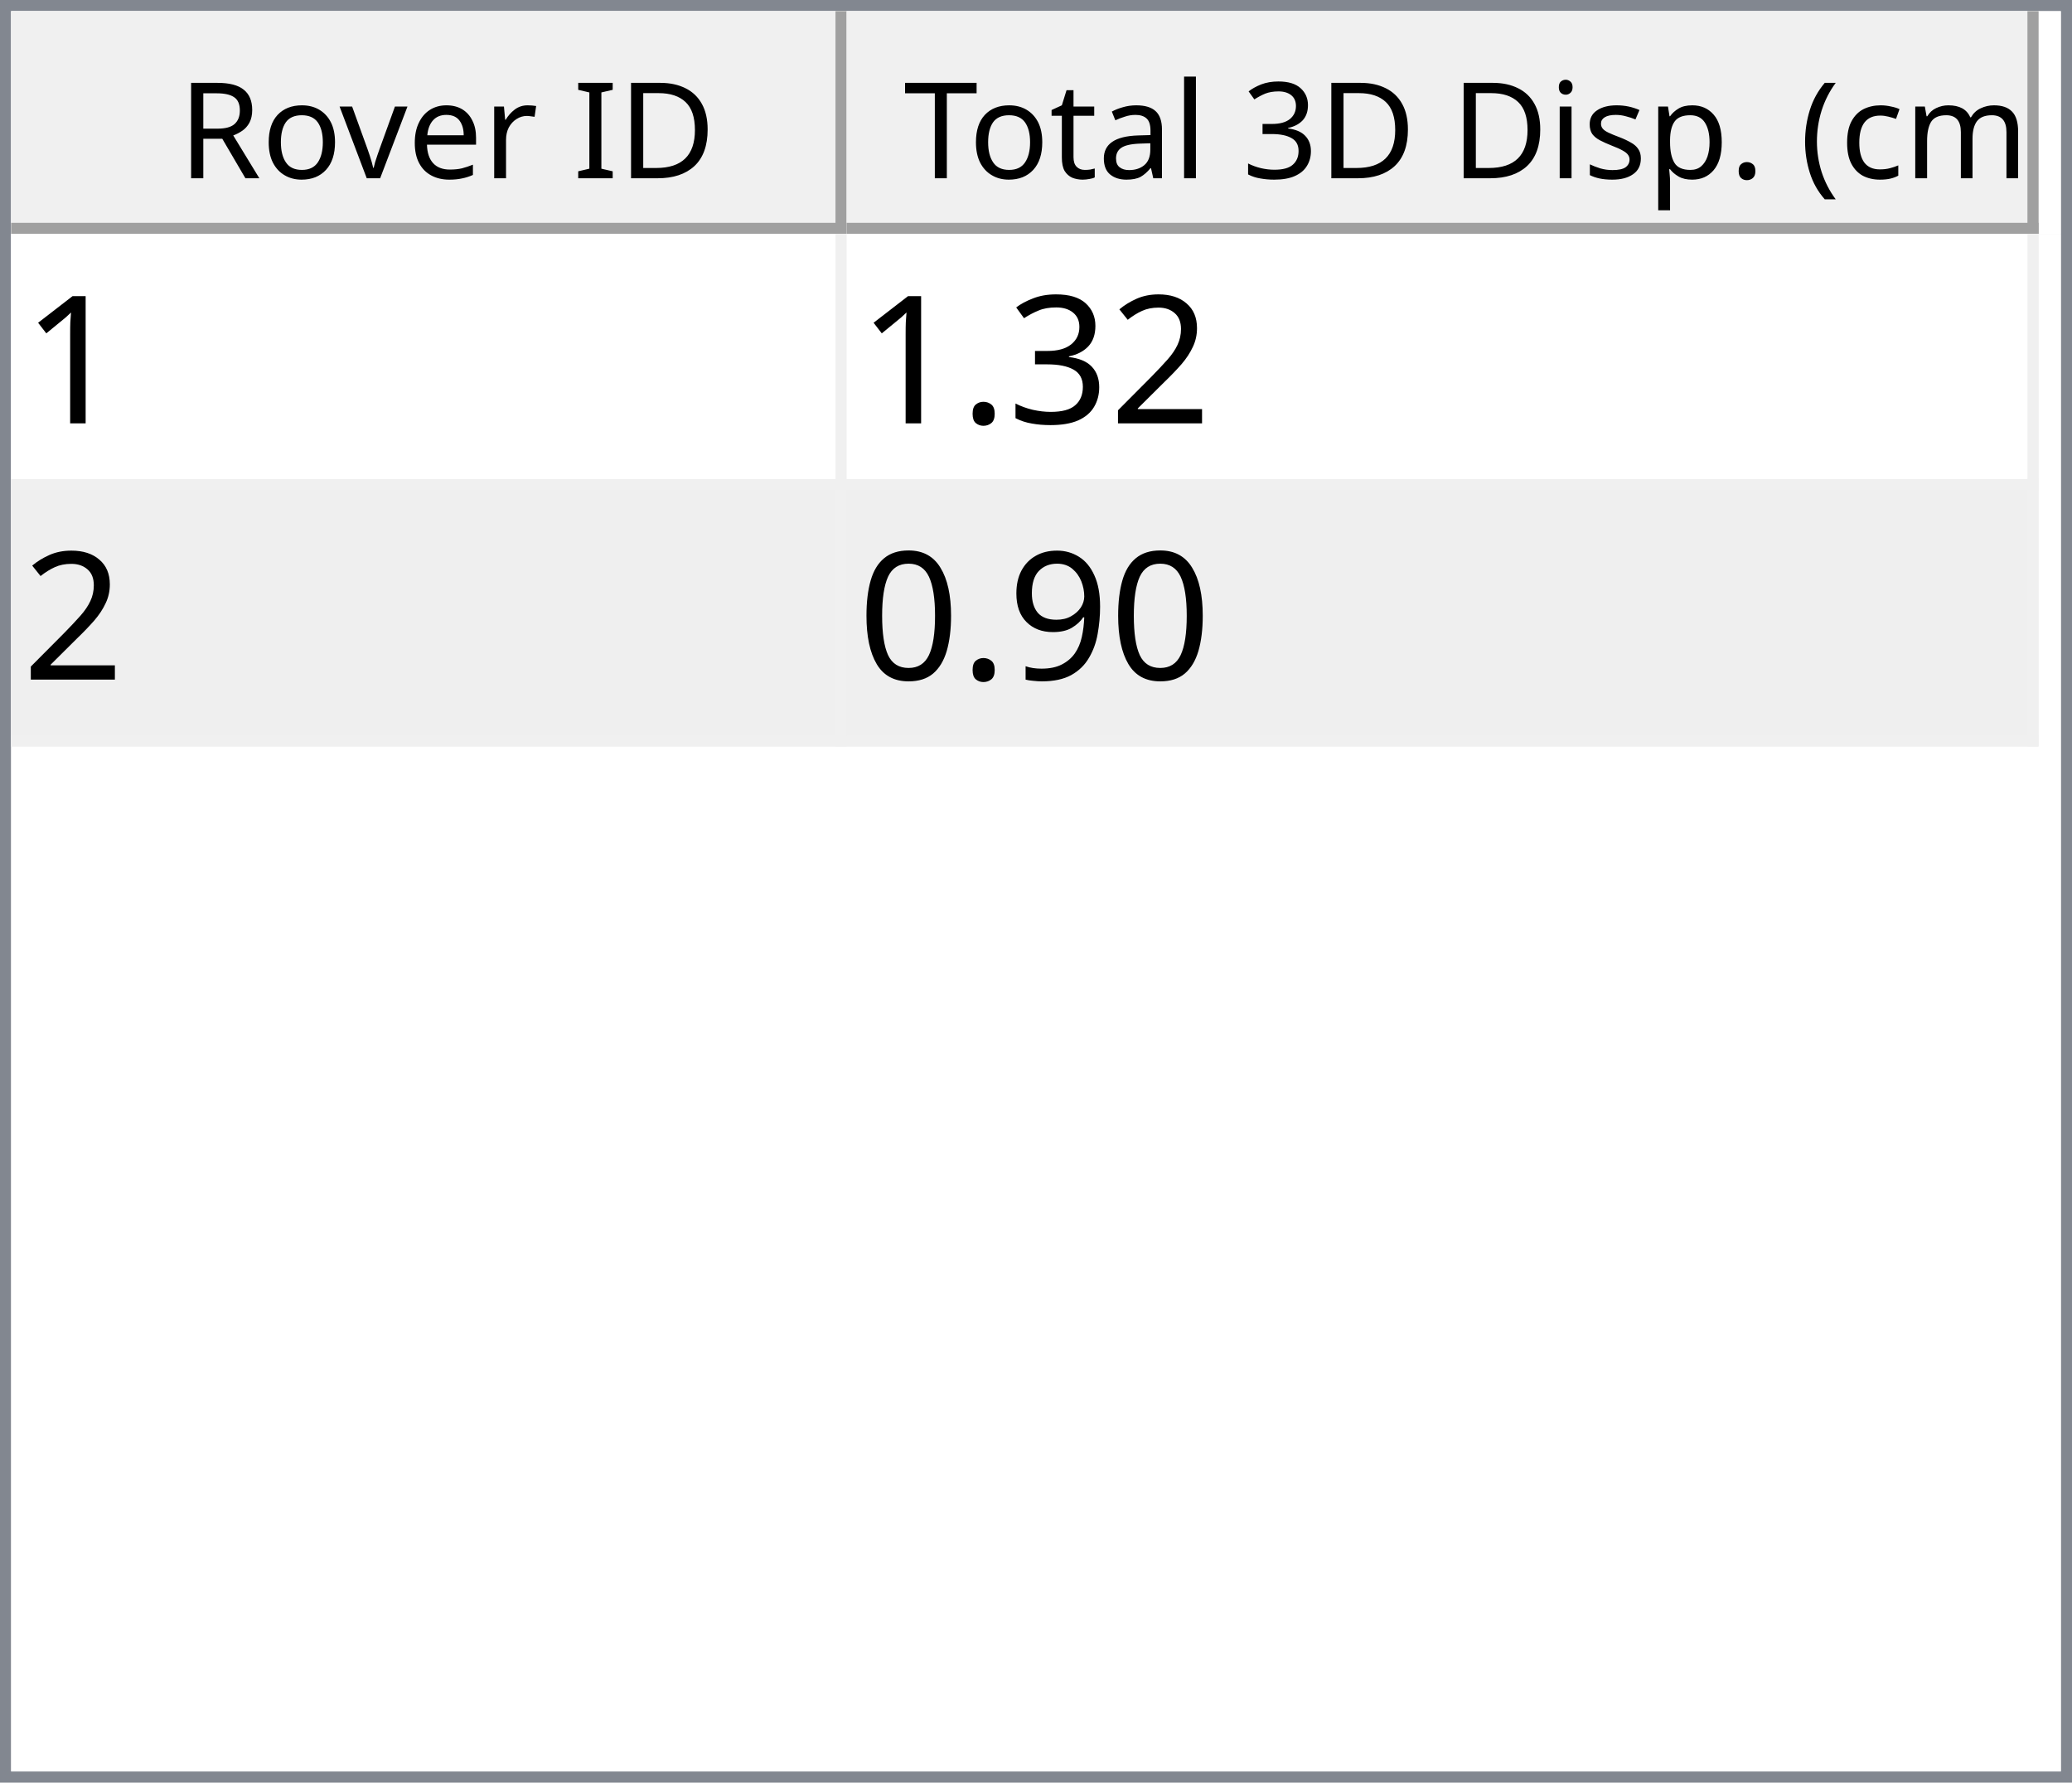
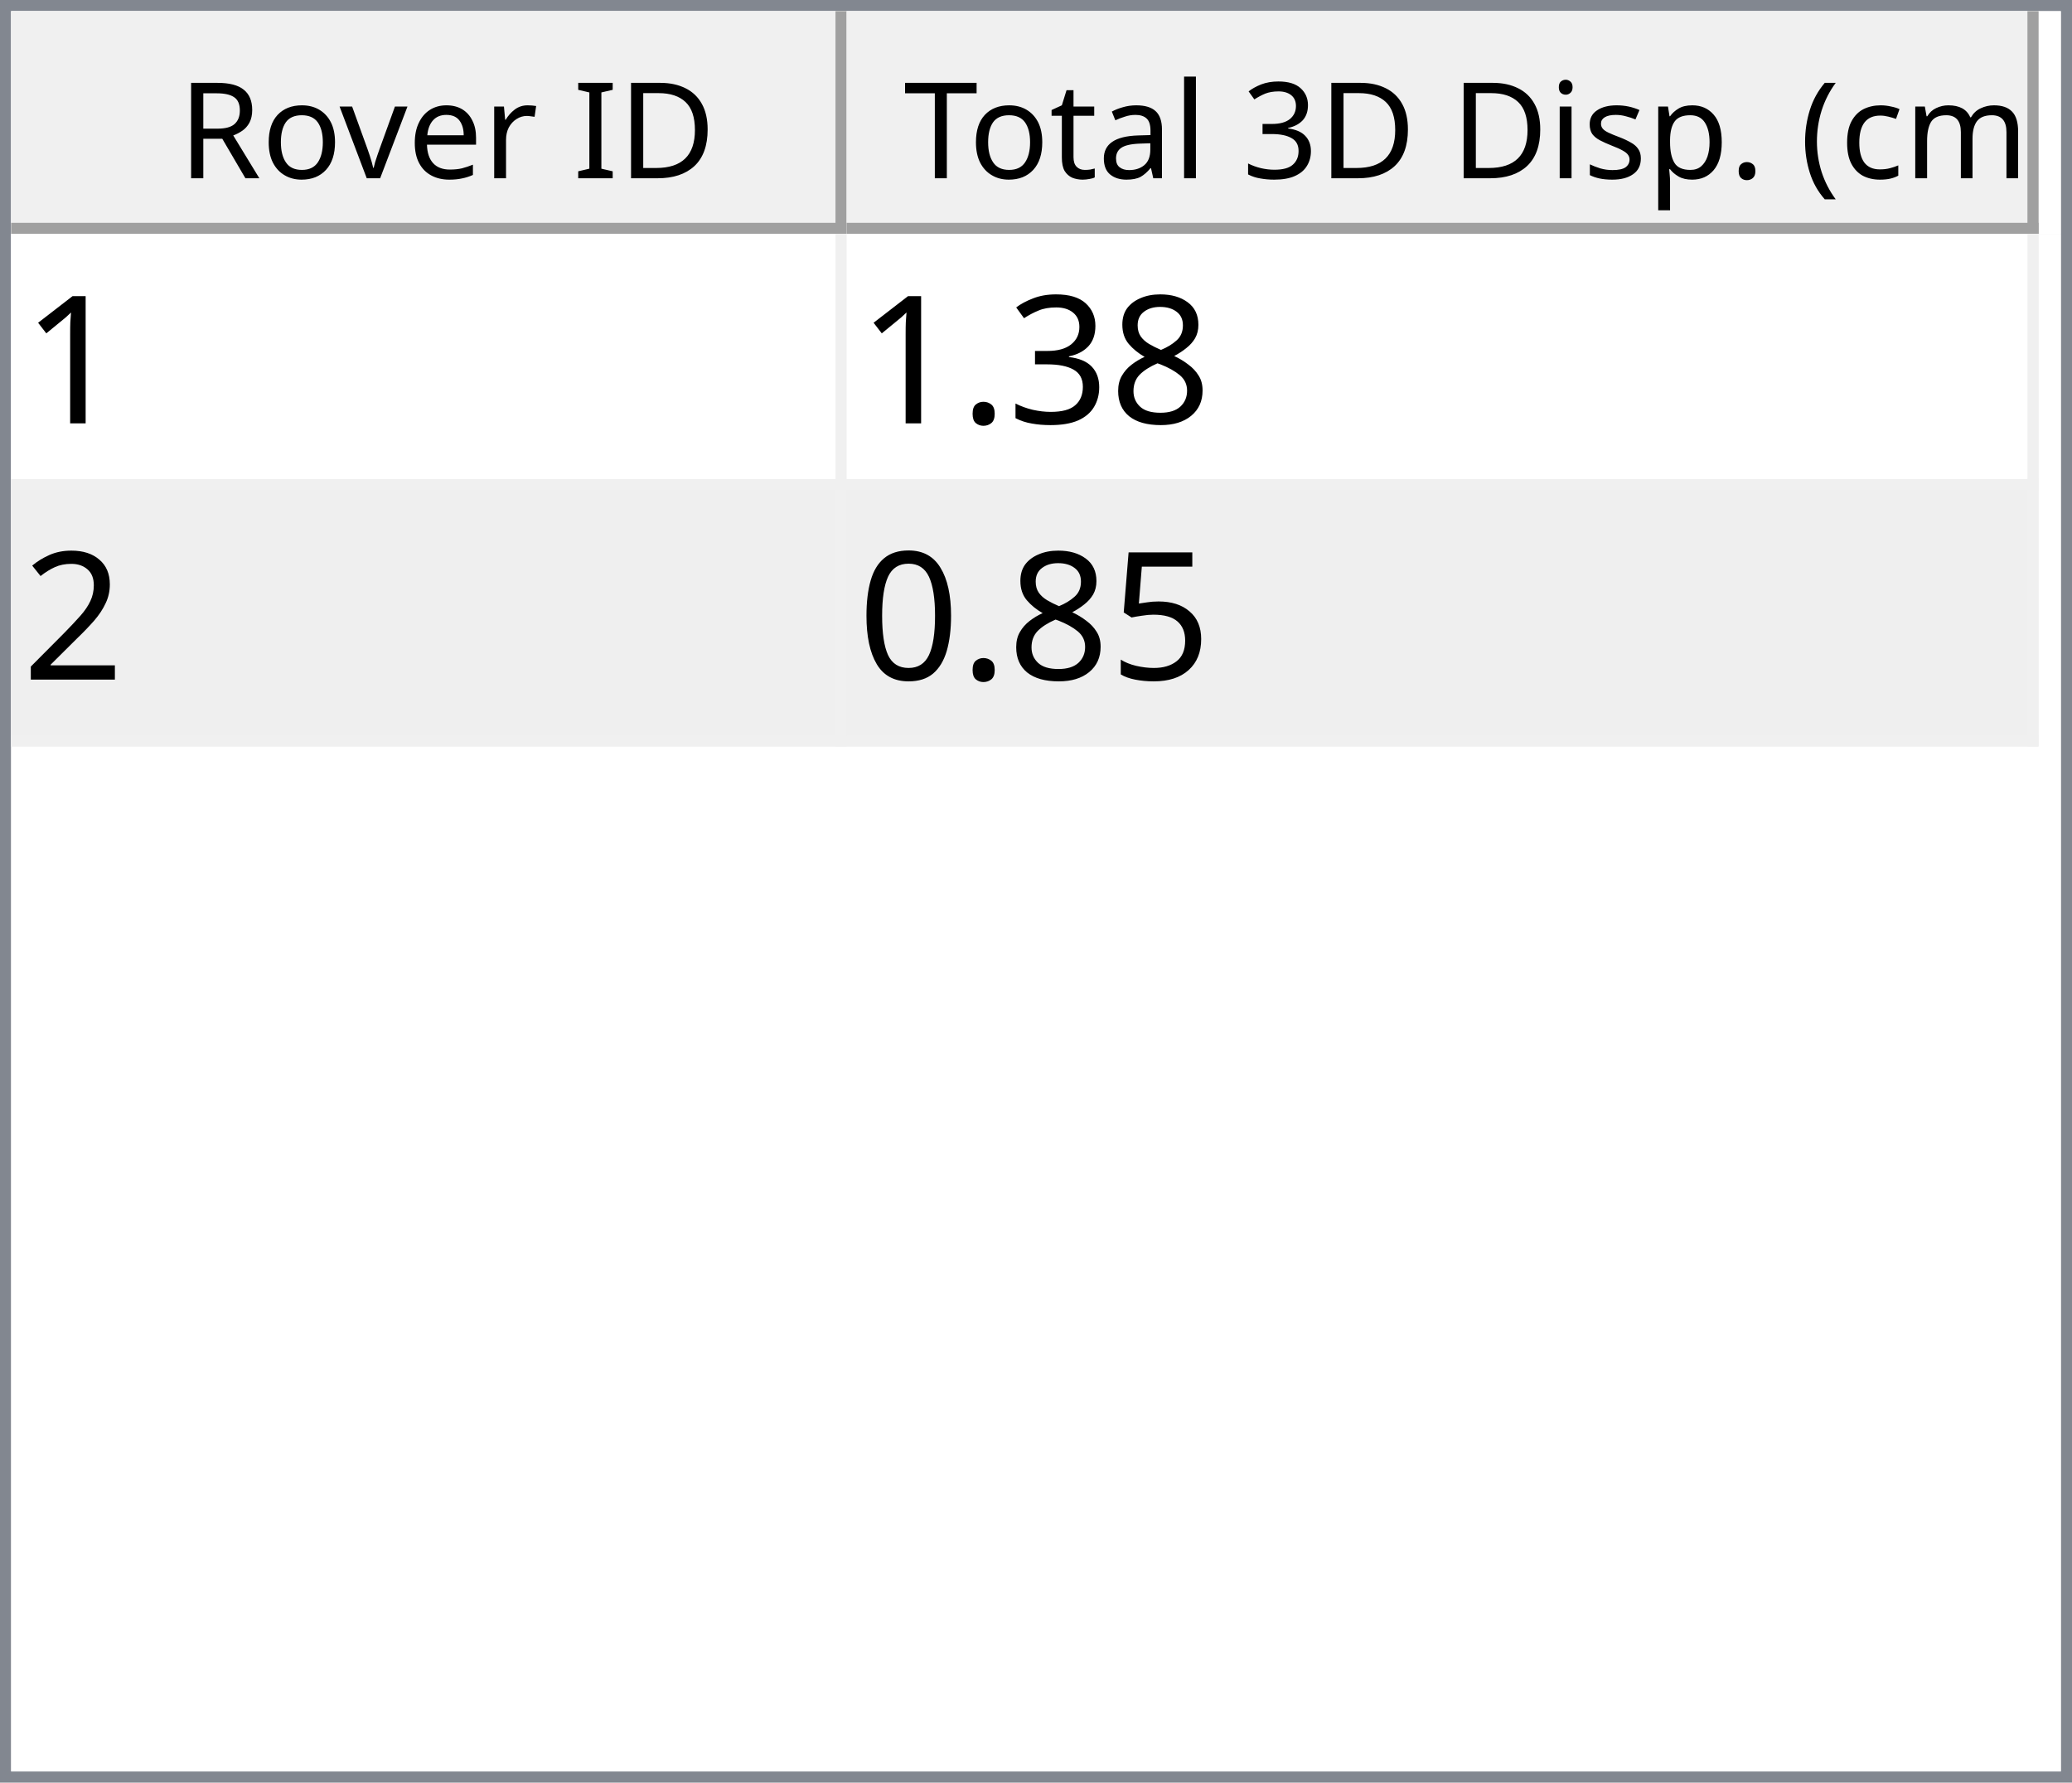
<svg xmlns="http://www.w3.org/2000/svg" style="fill-opacity:1; color-rendering:auto; color-interpolation:auto; text-rendering:auto; stroke:black; stroke-linecap:square; stroke-miterlimit:10; shape-rendering:auto; stroke-opacity:1; fill:black; stroke-dasharray:none; font-weight:normal; stroke-width:1; font-family:'Dialog'; font-style:normal; stroke-linejoin:miter; font-size:12px; stroke-dashoffset:0; image-rendering:auto;" width="186" height="160">
  <defs id="genericDefs" />
  <g>
    <defs id="defs1">
      <clipPath clipPathUnits="userSpaceOnUse" id="clipPath1">
        <path d="M0 0 L186 0 L186 160 L0 160 L0 0 Z" />
      </clipPath>
      <clipPath clipPathUnits="userSpaceOnUse" id="clipPath2">
        <path d="M0 0 L0 160 L186 160 L186 0 Z" />
      </clipPath>
      <clipPath clipPathUnits="userSpaceOnUse" id="clipPath3">
        <path d="M0 0 L0 20 L184 20 L184 0 Z" />
      </clipPath>
      <clipPath clipPathUnits="userSpaceOnUse" id="clipPath4">
        <path d="M0 0 L0 20 L75 20 L75 0 Z" />
      </clipPath>
      <clipPath clipPathUnits="userSpaceOnUse" id="clipPath5">
        <path d="M1 1 L1 19 L74 19 L74 1 Z" />
      </clipPath>
      <clipPath clipPathUnits="userSpaceOnUse" id="clipPath6">
        <path d="M0 0 L0 18 L73 18 L73 0 Z" />
      </clipPath>
      <clipPath clipPathUnits="userSpaceOnUse" id="clipPath7">
        <path d="M-0.5 -0.5 L-0.5 19.5 L74.5 19.5 L74.5 -0.5 Z" />
      </clipPath>
      <clipPath clipPathUnits="userSpaceOnUse" id="clipPath8">
        <path d="M0 0 L0 20 L107 20 L107 0 Z" />
      </clipPath>
      <clipPath clipPathUnits="userSpaceOnUse" id="clipPath9">
        <path d="M1 1 L1 19 L106 19 L106 1 Z" />
      </clipPath>
      <clipPath clipPathUnits="userSpaceOnUse" id="clipPath10">
        <path d="M0 0 L0 18 L105 18 L105 0 Z" />
      </clipPath>
      <clipPath clipPathUnits="userSpaceOnUse" id="clipPath11">
        <path d="M-0.5 -0.5 L-0.5 19.5 L106.5 19.5 L106.5 -0.5 Z" />
      </clipPath>
      <clipPath clipPathUnits="userSpaceOnUse" id="clipPath12">
        <path d="M0 0 L0 138 L184 138 L184 0 Z" />
      </clipPath>
      <clipPath clipPathUnits="userSpaceOnUse" id="clipPath13">
        <path d="M0 0 L0 46 L182 46 L182 0 Z" />
      </clipPath>
      <clipPath clipPathUnits="userSpaceOnUse" id="clipPath14">
        <path d="M-0.5 -0.5 L-0.5 45.5 L181.5 45.5 L181.5 -0.5 Z" />
      </clipPath>
      <clipPath clipPathUnits="userSpaceOnUse" id="clipPath15">
        <path d="M0 0 L0 22 L74 22 L74 0 Z" />
      </clipPath>
      <clipPath clipPathUnits="userSpaceOnUse" id="clipPath16">
        <path d="M0 0 L0 22 L106 22 L106 0 Z" />
      </clipPath>
      <font horiz-adv-x="64.551" id="font1">
        <font-face ascent="107.91" descent="25.098" units-per-em="100" style="font-style:normal; font-family:Segoe UI; font-weight:normal;" />
        <missing-glyph horiz-adv-x="64.551" d="M8.109 0 L8.109 68.266 L56.453 68.266 L56.453 0 L8.109 0 ZM15.328 7.234 L49.219 7.234 L49.219 61.031 L15.328 61.031 L15.328 7.234 Z" />
        <glyph unicode="D" horiz-adv-x="70.117" d="M9.188 0 L9.188 70.016 L28.516 70.016 Q65.531 70.016 65.531 35.891 Q65.531 19.672 55.25 9.836 Q44.969 0 27.734 0 L9.188 0 ZM17.391 62.594 L17.391 7.422 L27.828 7.422 Q41.609 7.422 49.273 14.797 Q56.938 22.172 56.938 35.688 Q56.938 62.594 28.328 62.594 L17.391 62.594 Z" />
        <glyph unicode="I" horiz-adv-x="26.611" d="M17.391 0 L9.188 0 L9.188 70.016 L17.391 70.016 L17.391 0 Z" />
        <glyph unicode=" " horiz-adv-x="27.393" d="" />
        <glyph unicode="r" horiz-adv-x="34.766" d="M34.188 41.891 Q32.078 43.5 28.125 43.5 Q23 43.5 19.555 38.672 Q16.109 33.844 16.109 25.484 L16.109 0 L8.109 0 L8.109 50 L16.109 50 L16.109 39.703 L16.312 39.703 Q18.016 44.969 21.531 47.922 Q25.047 50.875 29.391 50.875 Q32.516 50.875 34.188 50.203 L34.188 41.891 Z" />
        <glyph unicode="e" horiz-adv-x="52.295" d="M48.297 23 L12.984 23 Q13.188 14.656 17.484 10.109 Q21.781 5.562 29.297 5.562 Q37.75 5.562 44.828 11.141 L44.828 3.609 Q38.234 -1.172 27.391 -1.172 Q16.797 -1.172 10.742 5.641 Q4.688 12.453 4.688 24.812 Q4.688 36.469 11.305 43.82 Q17.922 51.172 27.734 51.172 Q37.547 51.172 42.922 44.828 Q48.297 38.484 48.297 27.203 L48.297 23 ZM40.094 29.781 Q40.047 36.719 36.75 40.578 Q33.453 44.438 27.594 44.438 Q21.922 44.438 17.969 40.383 Q14.016 36.328 13.094 29.781 L40.094 29.781 Z" />
        <glyph unicode="v" horiz-adv-x="47.9" d="M47.406 50 L27.484 0 L19.625 0 L0.688 50 L9.469 50 L22.172 13.672 Q23.578 9.672 23.922 6.688 L24.125 6.688 Q24.609 10.453 25.688 13.484 L38.969 50 L47.406 50 Z" />
        <glyph unicode="o" horiz-adv-x="58.594" d="M29 -1.172 Q17.922 -1.172 11.305 5.836 Q4.688 12.844 4.688 24.422 Q4.688 37.016 11.57 44.094 Q18.453 51.172 30.172 51.172 Q41.359 51.172 47.633 44.289 Q53.906 37.406 53.906 25.203 Q53.906 13.234 47.141 6.031 Q40.375 -1.172 29 -1.172 ZM29.594 44.438 Q21.875 44.438 17.383 39.188 Q12.891 33.938 12.891 24.703 Q12.891 15.828 17.43 10.695 Q21.969 5.562 29.594 5.562 Q37.359 5.562 41.531 10.594 Q45.703 15.625 45.703 24.906 Q45.703 34.281 41.531 39.359 Q37.359 44.438 29.594 44.438 Z" />
        <glyph unicode="R" horiz-adv-x="59.814" d="M59.375 0 L49.609 0 L37.891 19.625 Q36.281 22.359 34.766 24.289 Q33.25 26.219 31.664 27.438 Q30.078 28.656 28.25 29.219 Q26.422 29.781 24.125 29.781 L17.391 29.781 L17.391 0 L9.188 0 L9.188 70.016 L30.078 70.016 Q34.672 70.016 38.555 68.867 Q42.438 67.719 45.289 65.375 Q48.141 63.031 49.758 59.547 Q51.375 56.062 51.375 51.375 Q51.375 47.703 50.273 44.656 Q49.172 41.609 47.148 39.211 Q45.125 36.812 42.266 35.133 Q39.406 33.453 35.844 32.516 L35.844 32.328 Q37.594 31.547 38.891 30.547 Q40.188 29.547 41.359 28.18 Q42.531 26.812 43.68 25.078 Q44.828 23.344 46.234 21.047 L59.375 0 ZM17.391 62.594 L17.391 37.203 L28.516 37.203 Q31.594 37.203 34.203 38.133 Q36.812 39.062 38.719 40.797 Q40.625 42.531 41.703 45.047 Q42.781 47.562 42.781 50.688 Q42.781 56.297 39.141 59.445 Q35.5 62.594 28.609 62.594 L17.391 62.594 Z" />
        <glyph unicode=")" horiz-adv-x="30.176" d="M8.297 -15.922 L1.172 -15.922 Q16.406 2.344 16.406 26.812 Q16.406 51.469 1.078 70.016 L8.297 70.016 Q23.531 52.156 23.531 26.703 Q23.531 1.375 8.297 -15.922 Z" />
        <glyph unicode="m" horiz-adv-x="86.133" d="M79.109 0 L71.094 0 L71.094 28.719 Q71.094 37.016 68.531 40.727 Q65.969 44.438 59.906 44.438 Q54.781 44.438 51.195 39.75 Q47.609 35.062 47.609 28.516 L47.609 0 L39.594 0 L39.594 29.688 Q39.594 44.438 28.219 44.438 Q22.953 44.438 19.531 40.016 Q16.109 35.594 16.109 28.516 L16.109 0 L8.109 0 L8.109 50 L16.109 50 L16.109 42.094 L16.312 42.094 Q21.625 51.172 31.844 51.172 Q36.969 51.172 40.773 48.312 Q44.578 45.453 46 40.828 Q51.562 51.172 62.594 51.172 Q79.109 51.172 79.109 30.812 L79.109 0 Z" />
        <glyph unicode="c" horiz-adv-x="46.191" d="M42.188 2.297 Q36.422 -1.172 28.516 -1.172 Q17.828 -1.172 11.258 5.789 Q4.688 12.75 4.688 23.828 Q4.688 36.188 11.766 43.68 Q18.844 51.172 30.672 51.172 Q37.25 51.172 42.281 48.734 L42.281 40.531 Q36.719 44.438 30.375 44.438 Q22.703 44.438 17.797 38.945 Q12.891 33.453 12.891 24.516 Q12.891 15.719 17.508 10.641 Q22.125 5.562 29.891 5.562 Q36.422 5.562 42.188 9.906 L42.188 2.297 Z" />
        <glyph unicode="(" horiz-adv-x="30.176" d="M29.109 -15.922 L21.969 -15.922 Q6.844 1.375 6.844 26.703 Q6.844 52.156 21.969 70.016 L29.203 70.016 Q13.875 51.469 13.875 26.812 Q13.875 2.344 29.109 -15.922 Z" />
        <glyph unicode="." horiz-adv-x="21.68" d="M10.891 -1.078 Q8.641 -1.078 7.055 0.539 Q5.469 2.156 5.469 4.391 Q5.469 6.641 7.055 8.273 Q8.641 9.906 10.891 9.906 Q13.188 9.906 14.797 8.273 Q16.406 6.641 16.406 4.391 Q16.406 2.156 14.797 0.539 Q13.188 -1.078 10.891 -1.078 Z" />
        <glyph unicode="p" horiz-adv-x="58.789" d="M16.312 7.234 L16.109 7.234 L16.109 -23 L8.109 -23 L8.109 50 L16.109 50 L16.109 41.219 L16.312 41.219 Q22.219 51.172 33.594 51.172 Q43.266 51.172 48.688 44.461 Q54.109 37.75 54.109 26.469 Q54.109 13.922 48 6.375 Q41.891 -1.172 31.297 -1.172 Q21.578 -1.172 16.312 7.234 ZM16.109 27.391 L16.109 20.406 Q16.109 14.203 20.141 9.883 Q24.172 5.562 30.375 5.562 Q37.641 5.562 41.773 11.133 Q45.906 16.703 45.906 26.609 Q45.906 34.969 42.047 39.703 Q38.188 44.438 31.594 44.438 Q24.609 44.438 20.359 39.578 Q16.109 34.719 16.109 27.391 Z" />
        <glyph unicode="s" horiz-adv-x="42.432" d="M5.078 1.812 L5.078 10.406 Q11.625 5.562 19.484 5.562 Q30.031 5.562 30.031 12.594 Q30.031 14.594 29.125 15.992 Q28.219 17.391 26.68 18.461 Q25.141 19.531 23.07 20.383 Q21 21.234 18.609 22.172 Q15.281 23.484 12.766 24.828 Q10.25 26.172 8.57 27.859 Q6.891 29.547 6.031 31.695 Q5.172 33.844 5.172 36.719 Q5.172 40.234 6.789 42.945 Q8.406 45.656 11.086 47.484 Q13.766 49.312 17.211 50.242 Q20.656 51.172 24.312 51.172 Q30.812 51.172 35.938 48.922 L35.938 40.828 Q30.422 44.438 23.25 44.438 Q21 44.438 19.195 43.922 Q17.391 43.406 16.094 42.477 Q14.797 41.547 14.086 40.258 Q13.375 38.969 13.375 37.406 Q13.375 35.453 14.086 34.133 Q14.797 32.812 16.164 31.789 Q17.531 30.766 19.484 29.938 Q21.438 29.109 23.922 28.125 Q27.25 26.859 29.883 25.516 Q32.516 24.172 34.375 22.484 Q36.234 20.797 37.234 18.602 Q38.234 16.406 38.234 13.375 Q38.234 9.672 36.602 6.938 Q34.969 4.203 32.234 2.398 Q29.5 0.594 25.93 -0.289 Q22.359 -1.172 18.453 -1.172 Q10.75 -1.172 5.078 1.812 Z" />
        <glyph unicode="i" horiz-adv-x="24.219" d="M12.203 62.703 Q10.062 62.703 8.547 64.164 Q7.031 65.625 7.031 67.875 Q7.031 70.125 8.547 71.609 Q10.062 73.094 12.203 73.094 Q14.406 73.094 15.945 71.609 Q17.484 70.125 17.484 67.875 Q17.484 65.719 15.945 64.211 Q14.406 62.703 12.203 62.703 ZM16.109 0 L8.109 0 L8.109 50 L16.109 50 L16.109 0 Z" />
        <glyph unicode="3" horiz-adv-x="53.906" d="M46.531 19.828 Q46.531 15.094 44.75 11.211 Q42.969 7.328 39.719 4.57 Q36.469 1.812 31.93 0.297 Q27.391 -1.219 21.922 -1.219 Q11.922 -1.219 6 2.594 L6 11.188 Q13.094 5.609 22.219 5.609 Q25.875 5.609 28.828 6.539 Q31.781 7.469 33.906 9.227 Q36.031 10.984 37.18 13.477 Q38.328 15.969 38.328 19.094 Q38.328 32.812 18.797 32.812 L12.984 32.812 L12.984 39.594 L18.5 39.594 Q35.797 39.594 35.797 52.484 Q35.797 64.406 22.609 64.406 Q15.188 64.406 8.688 59.422 L8.688 67.188 Q15.375 71.188 24.609 71.188 Q29 71.188 32.57 69.969 Q36.141 68.75 38.68 66.555 Q41.219 64.359 42.609 61.281 Q44 58.203 44 54.5 Q44 40.672 30.031 36.719 L30.031 36.531 Q33.594 36.141 36.625 34.797 Q39.656 33.453 41.852 31.305 Q44.047 29.156 45.289 26.25 Q46.531 23.344 46.531 19.828 Z" />
        <glyph unicode="l" horiz-adv-x="24.219" d="M16.109 0 L8.109 0 L8.109 74.031 L16.109 74.031 L16.109 0 Z" />
        <glyph unicode="a" horiz-adv-x="50.879" d="M43.891 0 L35.891 0 L35.891 7.812 L35.688 7.812 Q30.469 -1.172 20.312 -1.172 Q12.844 -1.172 8.617 2.781 Q4.391 6.734 4.391 13.281 Q4.391 27.297 20.906 29.594 L35.891 31.688 Q35.891 44.438 25.594 44.438 Q16.547 44.438 9.281 38.281 L9.281 46.484 Q16.656 51.172 26.266 51.172 Q43.891 51.172 43.891 32.516 L43.891 0 ZM35.891 25.297 L23.828 23.641 Q18.266 22.859 15.43 20.875 Q12.594 18.891 12.594 13.875 Q12.594 10.203 15.211 7.883 Q17.828 5.562 22.172 5.562 Q28.125 5.562 32.008 9.742 Q35.891 13.922 35.891 20.312 L35.891 25.297 Z" />
        <glyph unicode="t" horiz-adv-x="33.887" d="M31.297 0.484 Q28.469 -1.078 23.828 -1.078 Q10.688 -1.078 10.688 13.578 L10.688 43.172 L2.094 43.172 L2.094 50 L10.688 50 L10.688 62.203 L18.703 64.797 L18.703 50 L31.297 50 L31.297 43.172 L18.703 43.172 L18.703 14.984 Q18.703 9.969 20.414 7.82 Q22.125 5.672 26.078 5.672 Q29.109 5.672 31.297 7.328 L31.297 0.484 Z" />
        <glyph unicode="T" horiz-adv-x="52.393" d="M50.594 62.594 L30.375 62.594 L30.375 0 L22.172 0 L22.172 62.594 L2 62.594 L2 70.016 L50.594 70.016 L50.594 62.594 Z" />
      </font>
      <font horiz-adv-x="75.0" id="font2">
        <font-face ascent="100.537" descent="21.973" units-per-em="100" style="font-style:normal; font-family:sans-serif; font-weight:normal;" />
        <missing-glyph horiz-adv-x="75.0" d="M12.5 0 L12.5 62.5 L62.5 62.5 L62.5 0 L12.5 0 ZM14.062 1.562 L60.938 1.562 L60.938 60.938 L14.062 60.938 L14.062 1.562 Z" />
        <glyph unicode="1" horiz-adv-x="55.615" d="M37.25 0 L28.469 0 L28.469 56 Q25.297 52.984 20.141 49.953 Q14.984 46.922 10.891 45.406 L10.891 53.906 Q18.266 57.375 23.781 62.305 Q29.297 67.234 31.594 71.875 L37.25 71.875 L37.25 0 Z" />
-         <glyph unicode="2" horiz-adv-x="55.615" d="M50.344 8.453 L50.344 0 L3.031 0 Q2.938 3.172 4.047 6.109 Q5.859 10.938 9.836 15.625 Q13.812 20.312 21.344 26.469 Q33.016 36.031 37.117 41.625 Q41.219 47.219 41.219 52.203 Q41.219 57.422 37.477 61.008 Q33.734 64.594 27.734 64.594 Q21.391 64.594 17.578 60.789 Q13.766 56.984 13.719 50.25 L4.688 51.172 Q5.609 61.281 11.664 66.578 Q17.719 71.875 27.938 71.875 Q38.234 71.875 44.242 66.164 Q50.25 60.453 50.25 52 Q50.25 47.703 48.492 43.555 Q46.734 39.406 42.656 34.812 Q38.578 30.219 29.109 22.219 Q21.188 15.578 18.945 13.211 Q16.703 10.844 15.234 8.453 L50.344 8.453 Z" />
+         <glyph unicode="8" horiz-adv-x="55.615" d="M17.672 38.812 Q12.203 40.828 9.57 44.539 Q6.938 48.25 6.938 53.422 Q6.938 61.234 12.555 66.555 Q18.172 71.875 27.484 71.875 Q36.859 71.875 42.578 66.43 Q48.297 60.984 48.297 53.172 Q48.297 48.188 45.68 44.508 Q43.062 40.828 37.75 38.812 Q44.344 36.672 47.781 31.883 Q51.219 27.094 51.219 20.453 Q51.219 11.281 44.727 5.031 Q38.234 -1.219 27.641 -1.219 Q17.047 -1.219 10.547 5.055 Q4.047 11.328 4.047 20.703 Q4.047 27.688 7.594 32.398 Q11.141 37.109 17.672 38.812 ZM15.922 53.719 Q15.922 48.641 19.195 45.414 Q22.469 42.188 27.688 42.188 Q32.766 42.188 36.016 45.383 Q39.266 48.578 39.266 53.219 Q39.266 58.062 35.914 61.359 Q32.562 64.656 27.594 64.656 Q22.562 64.656 19.242 61.43 Q15.922 58.203 15.922 53.719 ZM13.094 20.656 Q13.094 16.891 14.875 13.375 Q16.656 9.859 20.172 7.93 Q23.688 6 27.734 6 Q34.031 6 38.133 10.055 Q42.234 14.109 42.234 20.359 Q42.234 26.703 38.016 30.859 Q33.797 35.016 27.438 35.016 Q21.234 35.016 17.164 30.914 Q13.094 26.812 13.094 20.656 Z" />
        <glyph unicode="3" horiz-adv-x="55.615" d="M4.203 18.891 L12.984 20.062 Q14.5 12.594 18.141 9.297 Q21.781 6 27 6 Q33.203 6 37.477 10.297 Q41.75 14.594 41.75 20.953 Q41.75 27 37.797 30.93 Q33.844 34.859 27.734 34.859 Q25.25 34.859 21.531 33.891 L22.516 41.609 Q23.391 41.5 23.922 41.5 Q29.547 41.5 34.039 44.43 Q38.531 47.359 38.531 53.469 Q38.531 58.297 35.258 61.477 Q31.984 64.656 26.812 64.656 Q21.688 64.656 18.266 61.43 Q14.844 58.203 13.875 51.766 L5.078 53.328 Q6.688 62.156 12.398 67.016 Q18.109 71.875 26.609 71.875 Q32.469 71.875 37.398 69.359 Q42.328 66.844 44.945 62.5 Q47.562 58.156 47.562 53.266 Q47.562 48.641 45.07 44.828 Q42.578 41.016 37.703 38.766 Q44.047 37.312 47.562 32.695 Q51.078 28.078 51.078 21.141 Q51.078 11.766 44.242 5.25 Q37.406 -1.266 26.953 -1.266 Q17.531 -1.266 11.305 4.352 Q5.078 9.969 4.203 18.891 Z" />
        <glyph unicode="." horiz-adv-x="27.783" d="M9.078 0 L9.078 10.016 L19.094 10.016 L19.094 0 L9.078 0 Z" />
-         <glyph unicode="9" horiz-adv-x="55.615" d="M5.469 16.547 L13.922 17.328 Q14.984 11.375 18.016 8.688 Q21.047 6 25.781 6 Q29.828 6 32.883 7.859 Q35.938 9.719 37.891 12.82 Q39.844 15.922 41.164 21.195 Q42.484 26.469 42.484 31.938 Q42.484 32.516 42.438 33.688 Q39.797 29.5 35.234 26.883 Q30.672 24.266 25.344 24.266 Q16.453 24.266 10.305 30.711 Q4.156 37.156 4.156 47.703 Q4.156 58.594 10.578 65.234 Q17 71.875 26.656 71.875 Q33.641 71.875 39.43 68.117 Q45.219 64.359 48.219 57.398 Q51.219 50.438 51.219 37.25 Q51.219 23.531 48.242 15.406 Q45.266 7.281 39.383 3.031 Q33.5 -1.219 25.594 -1.219 Q17.188 -1.219 11.867 3.445 Q6.547 8.109 5.469 16.547 ZM41.453 48.141 Q41.453 55.719 37.43 60.156 Q33.406 64.594 27.734 64.594 Q21.875 64.594 17.531 59.812 Q13.188 55.031 13.188 47.406 Q13.188 40.578 17.312 36.305 Q21.438 32.031 27.484 32.031 Q33.594 32.031 37.523 36.305 Q41.453 40.578 41.453 48.141 Z" />
+         <glyph unicode="2" horiz-adv-x="55.615" d="M50.344 8.453 L50.344 0 L3.031 0 Q2.938 3.172 4.047 6.109 Q5.859 10.938 9.836 15.625 Q13.812 20.312 21.344 26.469 Q33.016 36.031 37.117 41.625 Q41.219 47.219 41.219 52.203 Q41.219 57.422 37.477 61.008 Q33.734 64.594 27.734 64.594 Q21.391 64.594 17.578 60.789 Q13.766 56.984 13.719 50.25 L4.688 51.172 Q5.609 61.281 11.664 66.578 Q17.719 71.875 27.938 71.875 Q38.234 71.875 44.242 66.164 Q50.25 60.453 50.25 52 Q50.25 47.703 48.492 43.555 Q46.734 39.406 42.656 34.812 Q38.578 30.219 29.109 22.219 Q21.188 15.578 18.945 13.211 Q16.703 10.844 15.234 8.453 L50.344 8.453 Z" />
+         <glyph unicode="5" horiz-adv-x="55.615" d="M4.156 18.75 L13.375 19.531 Q14.406 12.797 18.141 9.398 Q21.875 6 27.156 6 Q33.5 6 37.891 10.789 Q42.281 15.578 42.281 23.484 Q42.281 31 38.062 35.352 Q33.844 39.703 27 39.703 Q22.75 39.703 19.336 37.773 Q15.922 35.844 13.969 32.766 L5.719 33.844 L12.641 70.609 L48.25 70.609 L48.25 62.203 L19.672 62.203 L15.828 42.969 Q22.266 47.469 29.344 47.469 Q38.719 47.469 45.164 40.969 Q51.609 34.469 51.609 24.266 Q51.609 14.547 45.953 7.469 Q39.062 -1.219 27.156 -1.219 Q17.391 -1.219 11.211 4.25 Q5.031 9.719 4.156 18.75 Z" />
        <glyph unicode="0" horiz-adv-x="55.615" d="M4.156 35.297 Q4.156 48 6.766 55.742 Q9.375 63.484 14.523 67.68 Q19.672 71.875 27.484 71.875 Q33.25 71.875 37.594 69.555 Q41.938 67.234 44.773 62.867 Q47.609 58.5 49.219 52.227 Q50.828 45.953 50.828 35.297 Q50.828 22.703 48.242 14.969 Q45.656 7.234 40.508 3.008 Q35.359 -1.219 27.484 -1.219 Q17.141 -1.219 11.234 6.203 Q4.156 15.141 4.156 35.297 ZM13.188 35.297 Q13.188 17.672 17.312 11.836 Q21.438 6 27.484 6 Q33.547 6 37.672 11.859 Q41.797 17.719 41.797 35.297 Q41.797 52.984 37.672 58.789 Q33.547 64.594 27.391 64.594 Q21.344 64.594 17.719 59.469 Q13.188 52.938 13.188 35.297 Z" />
      </font>
    </defs>
    <g style="fill:white; stroke:white;">
      <rect x="0" y="0" width="186" style="clip-path:url(#clipPath1); stroke:none;" height="160" />
    </g>
    <g style="fill:white; text-rendering:optimizeSpeed; color-rendering:optimizeSpeed; image-rendering:optimizeSpeed; shape-rendering:crispEdges; stroke:white; color-interpolation:sRGB;">
      <rect x="0" width="186" height="160" y="0" style="stroke:none;" />
      <path style="stroke:none;" d="M0 160 L186 160 L186 0 L0 0 Z" />
    </g>
    <g style="fill:rgb(240,240,240); font-family:'Segoe UI'; stroke:rgb(240,240,240);">
      <rect x="0" y="0" width="186" style="clip-path:url(#clipPath2); stroke:none;" height="160" />
    </g>
    <g style="fill:rgb(130,135,144); font-family:'Segoe UI'; stroke:rgb(130,135,144);">
      <path d="M0 0 L186 0 L186 160 L0 160 L0 0 ZM1 1 L185 1 L185 159 L1 159 L1 1 Z" style="fill-rule:evenodd; clip-path:url(#clipPath2); stroke:none;" />
    </g>
    <g style="fill:white; font-family:'Segoe UI'; stroke:white;" transform="translate(1,1)">
      <rect x="0" y="0" width="184" style="clip-path:url(#clipPath3); stroke:none;" height="20" />
    </g>
    <g style="fill:rgb(240,240,240); font-family:'Segoe UI'; stroke:rgb(240,240,240);" transform="translate(1,1)">
      <rect x="0" y="0" width="75" style="clip-path:url(#clipPath4); stroke:none;" height="20" />
    </g>
    <g style="font-family:'Segoe UI';" transform="translate(2,2)">
      <text x="14" xml:space="preserve" y="14" style="clip-path:url(#clipPath6); stroke:none;">Rover ID</text>
    </g>
    <g style="fill:rgb(160,160,160); font-family:'Segoe UI'; stroke:rgb(160,160,160); stroke-linejoin:bevel;" transform="translate(1.5,1.5)">
      <line x1="74" x2="74" y1="0" style="fill:none; clip-path:url(#clipPath7);" y2="19" />
    </g>
    <g style="fill:rgb(160,160,160); font-family:'Segoe UI'; stroke:rgb(160,160,160); stroke-linejoin:bevel;" transform="matrix(1,0,0,1,1,1) translate(0.5,0.5)">
      <line x1="0" x2="74" y1="19" style="fill:none; clip-path:url(#clipPath7);" y2="19" />
    </g>
    <g style="fill:rgb(240,240,240); font-family:'Segoe UI'; stroke:rgb(240,240,240);" transform="translate(76,1)">
      <rect x="0" y="0" width="107" style="clip-path:url(#clipPath8); stroke:none;" height="20" />
    </g>
    <g style="font-family:'Segoe UI';" transform="translate(77,2)">
      <text x="1" xml:space="preserve" y="14" style="clip-path:url(#clipPath10); stroke:none;"> Total 3D Disp. (cm)</text>
    </g>
    <g style="fill:rgb(160,160,160); font-family:'Segoe UI'; stroke:rgb(160,160,160); stroke-linejoin:bevel;" transform="translate(76.5,1.5)">
      <line x1="106" x2="106" y1="0" style="fill:none; clip-path:url(#clipPath11);" y2="19" />
    </g>
    <g style="fill:rgb(160,160,160); font-family:'Segoe UI'; stroke:rgb(160,160,160); stroke-linejoin:bevel;" transform="matrix(1,0,0,1,76,1) translate(0.5,0.5)">
      <line x1="0" x2="106" y1="19" style="fill:none; clip-path:url(#clipPath11);" y2="19" />
    </g>
    <g style="fill:white; font-family:'Segoe UI'; stroke:white;" transform="translate(1,21)">
      <rect x="0" y="0" width="184" style="clip-path:url(#clipPath12); stroke:none;" height="138" />
    </g>
    <g style="fill:rgb(240,240,240); font-size:16px; font-family:sans-serif; stroke:rgb(240,240,240);" transform="translate(1,21)">
      <rect x="0" y="0" width="182" style="clip-path:url(#clipPath13); stroke:none;" height="46" />
      <line transform="translate(0.5,0.5)" x1="0" x2="181" y1="22" style="clip-path:url(#clipPath14); fill:none; stroke-linejoin:bevel;" y2="22" />
    </g>
    <g transform="matrix(1,0,0,1,1,21) translate(0.5,0.5)" style="fill:rgb(240,240,240); font-size:16px; font-family:sans-serif; stroke:rgb(240,240,240); stroke-linejoin:bevel;">
      <line x1="0" x2="181" y1="45" style="fill:none; clip-path:url(#clipPath14);" y2="45" />
    </g>
    <g transform="matrix(1,0,0,1,1,21) translate(0.5,0.5)" style="fill:rgb(240,240,240); font-size:16px; font-family:sans-serif; stroke:rgb(240,240,240); stroke-linejoin:bevel;">
      <line x1="74" x2="74" y1="0" style="fill:none; clip-path:url(#clipPath14);" y2="45" />
    </g>
    <g transform="matrix(1,0,0,1,1,21) translate(0.5,0.5)" style="fill:rgb(240,240,240); font-size:16px; font-family:sans-serif; stroke:rgb(240,240,240); stroke-linejoin:bevel;">
      <line x1="181" x2="181" y1="0" style="fill:none; clip-path:url(#clipPath14);" y2="45" />
    </g>
    <g style="fill:white; font-size:16px; font-family:sans-serif; stroke:white;" transform="matrix(1,0,0,1,1,21)">
      <rect x="0" y="0" width="74" style="clip-path:url(#clipPath15); stroke:none;" height="22" />
      <text x="1" y="17" style="fill:black; clip-path:url(#clipPath15); stroke:none;" xml:space="preserve">1</text>
    </g>
    <g style="fill:white; font-size:16px; font-family:sans-serif; stroke:white;" transform="matrix(1,0,0,1,1,21) translate(75,0)">
      <rect x="0" y="0" width="106" style="clip-path:url(#clipPath16); stroke:none;" height="22" />
-       <text x="1" y="17" style="fill:black; clip-path:url(#clipPath16); stroke:none;" xml:space="preserve">1.32</text>
+       <text x="1" y="17" style="fill:black; clip-path:url(#clipPath16); stroke:none;" xml:space="preserve">1.38</text>
    </g>
    <g style="fill:rgb(239,239,239); font-size:16px; font-family:sans-serif; stroke:rgb(239,239,239);" transform="matrix(1,0,0,1,1,21) translate(0,23)">
      <rect x="0" y="0" width="74" style="clip-path:url(#clipPath15); stroke:none;" height="22" />
      <text x="1" y="17" style="fill:black; clip-path:url(#clipPath15); stroke:none;" xml:space="preserve">2</text>
    </g>
    <g style="fill:rgb(239,239,239); font-size:16px; font-family:sans-serif; stroke:rgb(239,239,239);" transform="matrix(1,0,0,1,1,21) translate(75,23)">
      <rect x="0" y="0" width="106" style="clip-path:url(#clipPath16); stroke:none;" height="22" />
-       <text x="1" y="17" style="fill:black; clip-path:url(#clipPath16); stroke:none;" xml:space="preserve">0.90</text>
+       <text x="1" y="17" style="fill:black; clip-path:url(#clipPath16); stroke:none;" xml:space="preserve">0.85</text>
    </g>
  </g>
</svg>
